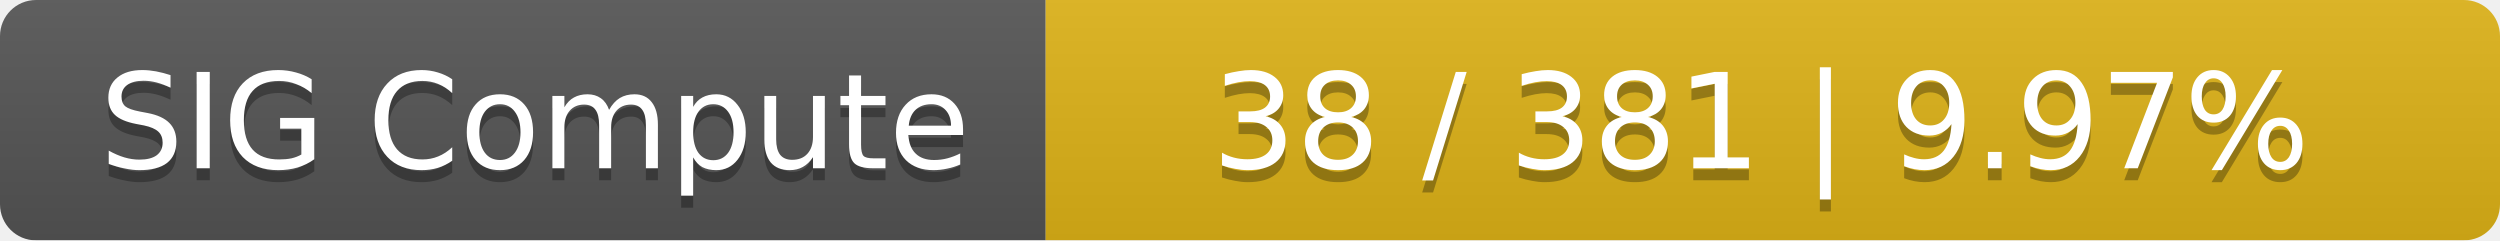
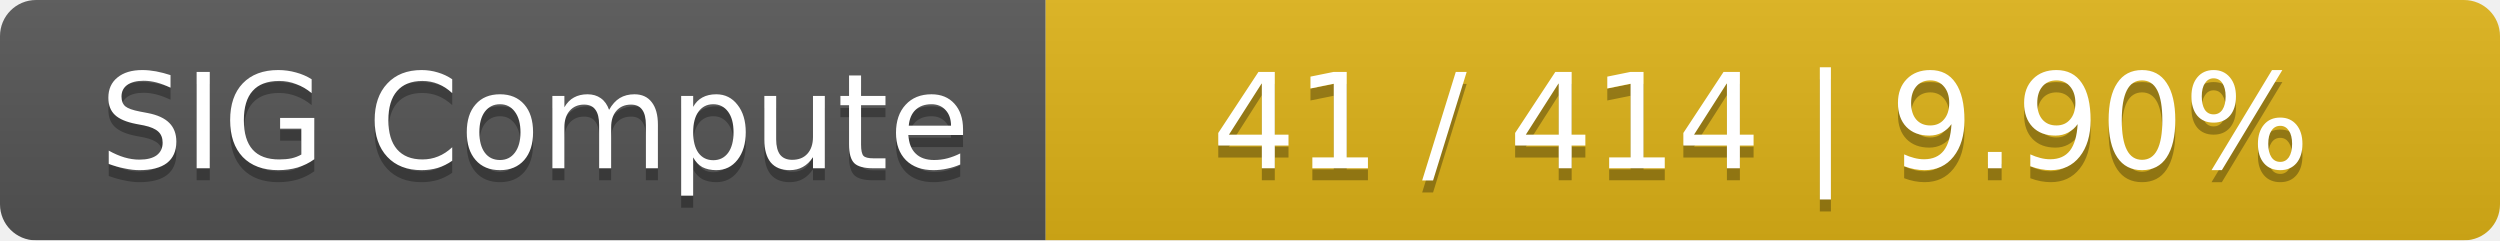
<svg xmlns="http://www.w3.org/2000/svg" width="208" height="20">
  <linearGradient id="smooth" x2="0" y2="100%">
    <stop offset="0" stop-color="#bbb" stop-opacity=".1" />
    <stop offset="1" stop-opacity=".1" />
  </linearGradient>
  <mask id="round">
    <rect width="208" height="20" rx="3" fill="#fff" />
  </mask>
  <g mask="url(#round)">
    <rect width="87" height="20" fill="#555" />
    <rect x="87" width="121" height="20" fill="#dfb317" />
    <rect width="208" height="20" fill="url(#smooth)" />
  </g>
  <g fill="#fff" text-anchor="middle" font-family="DejaVu Sans,Verdana,Geneva,sans-serif" font-size="11">
    <text x="44.5" y="15" fill="#010101" fill-opacity=".3">SIG Compute</text>
    <text x="44.5" y="14">SIG Compute</text>
-     <text x="146.5" y="15" fill="#010101" fill-opacity=".3">38 / 381    |    9.97%</text>
-     <text x="146.5" y="14">38 / 381    |    9.97%</text>
+     <text x="146.5" y="15" fill="#010101" fill-opacity=".3">41 / 414    |    9.90%</text>
+     <text x="146.5" y="14">41 / 414    |    9.90%</text>
  </g>
</svg>
